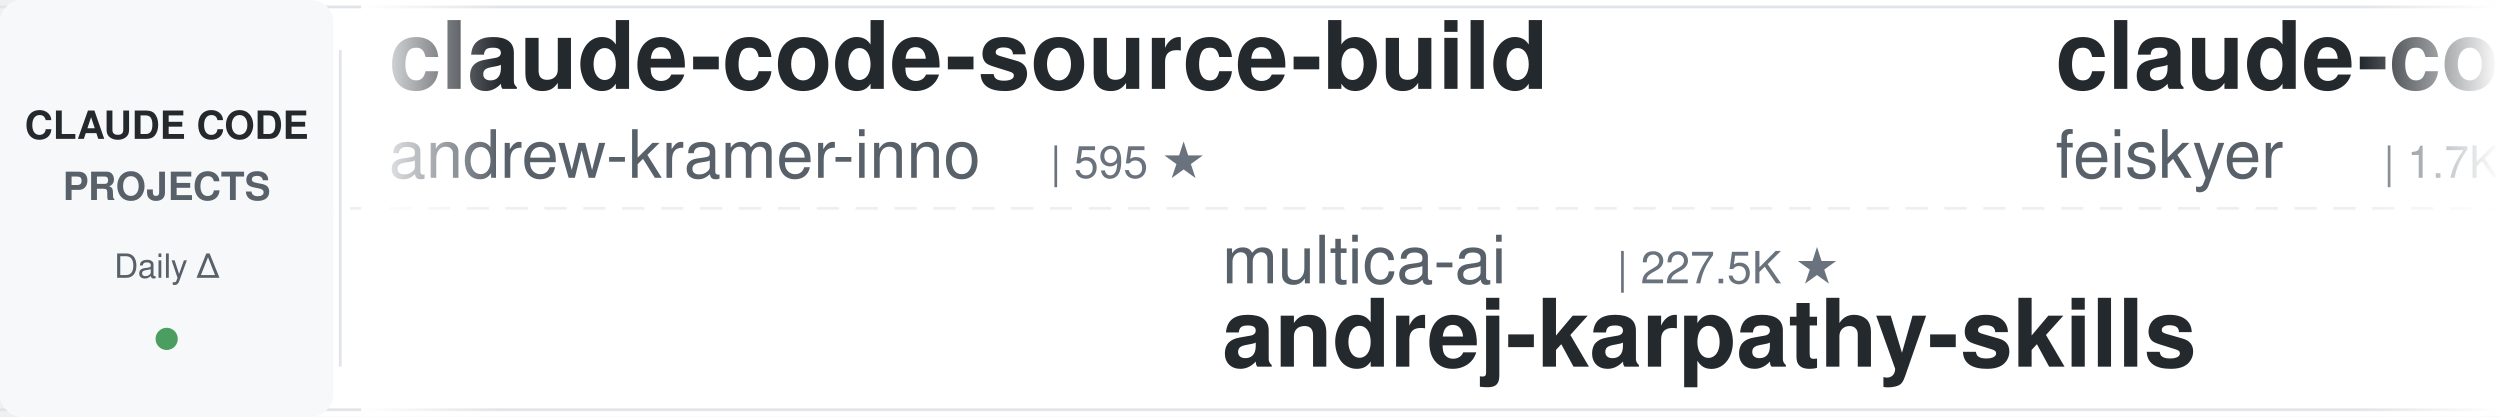
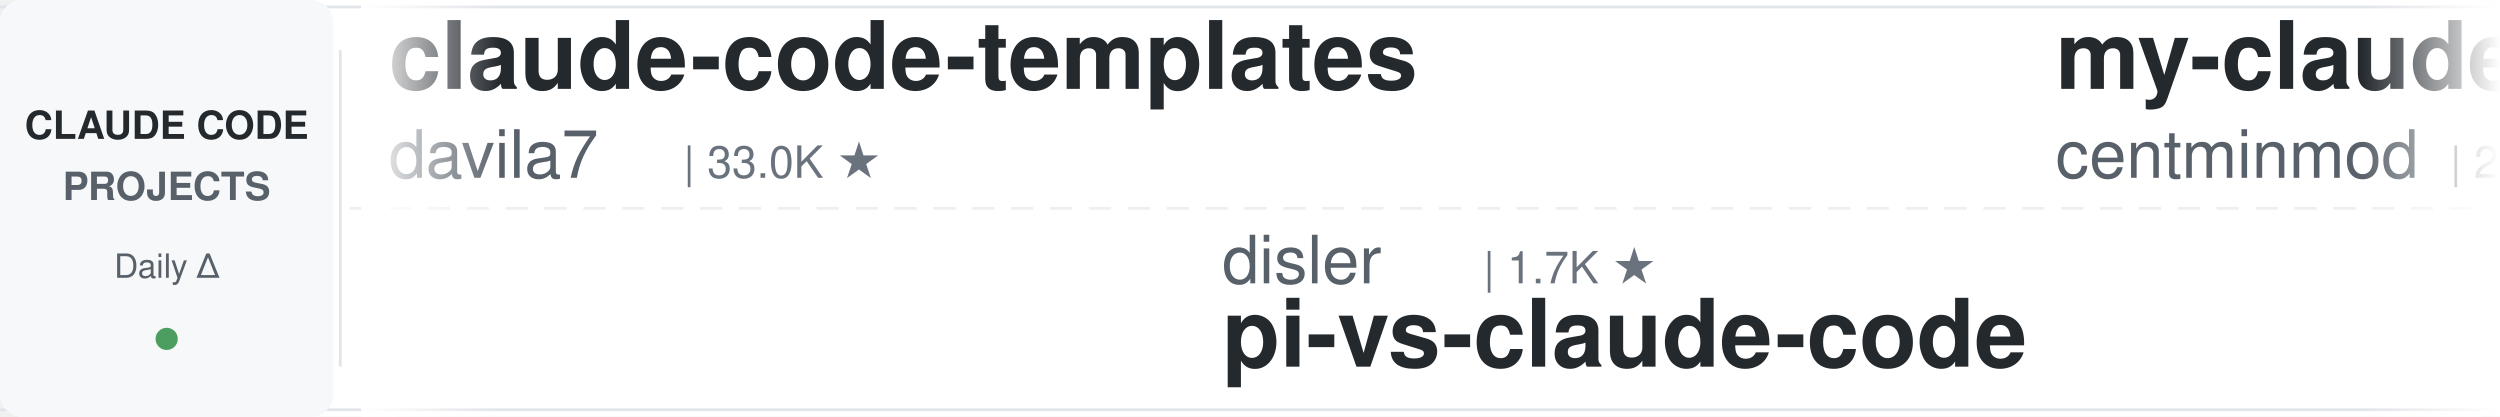
<svg xmlns="http://www.w3.org/2000/svg" width="900" height="150">
  <defs>
    <linearGradient id="leftFade" x1="0%" y1="0%" x2="100%" y2="0%">
      <stop offset="0%" style="stop-color:#ffffff;stop-opacity:1" />
      <stop offset="100%" style="stop-color:#ffffff;stop-opacity:0" />
    </linearGradient>
    <linearGradient id="rightFade" x1="0%" y1="0%" x2="100%" y2="0%">
      <stop offset="0%" style="stop-color:#ffffff;stop-opacity:0" />
      <stop offset="100%" style="stop-color:#ffffff;stop-opacity:1" />
    </linearGradient>
  </defs>
  <rect width="900" height="150" fill="#ffffff" rx="8" />
  <rect x="0" y="2" width="900" height="1" fill="#e1e4e8" />
  <rect x="0" y="147" width="900" height="1" fill="#e1e4e8" />
  <line x1="0" y1="75" x2="900" y2="75" stroke="#e1e4e8" stroke-width="1" stroke-dasharray="8 6" opacity="0.6" />
  <rect x="0" y="0" width="120" height="150" fill="#f6f8fa" rx="8" />
  <text x="60" y="50" font-family="-apple-system, BlinkMacSystemFont, 'Segoe UI', Helvetica, Arial, sans-serif" font-size="14" font-weight="600" fill="#24292e" text-anchor="middle">CLAUDE CODE</text>
  <text x="60" y="72" font-family="-apple-system, BlinkMacSystemFont, 'Segoe UI', Helvetica, Arial, sans-serif" font-size="14" font-weight="600" fill="#586069" text-anchor="middle">PROJECTS</text>
  <text x="60" y="100" font-family="-apple-system, BlinkMacSystemFont, 'Segoe UI', Helvetica, Arial, sans-serif" font-size="12" font-weight="500" fill="#586069" text-anchor="middle">Daily Δ</text>
  <circle cx="60" cy="122" r="4" fill="#22863a" opacity="0.8" />
  <rect x="122" y="18" width="1" height="114" fill="#e1e4e8" />
  <clipPath id="tickerClip">
    <rect x="130" y="0" width="770" height="150" />
  </clipPath>
  <g clip-path="url(#tickerClip)">
    <g id="tickerItems">
      <animateTransform attributeName="transform" attributeType="XML" type="translate" from="0 0" to="-3000 0" dur="54s" repeatCount="indefinite" />
      <g transform="translate(0, 0)">
-         <text x="140" y="32" font-family="-apple-system, BlinkMacSystemFont, 'Segoe UI', Helvetica, Arial, sans-serif" font-size="34" font-weight="600" fill="#24292e">claude-code-source-build</text>
-         <text x="140" y="64" font-family="-apple-system, BlinkMacSystemFont, 'Segoe UI', Helvetica, Arial, sans-serif" font-size="24" font-weight="400" fill="#586069">andrew-kramer-inno</text>
-         <text x="378" y="64" font-family="-apple-system, BlinkMacSystemFont, 'Segoe UI', Helvetica, Arial, sans-serif" font-size="16" font-weight="500" fill="#6a737d">| 595 ★</text>
+         <text x="140" y="32" font-family="-apple-system, BlinkMacSystemFont, 'Segoe UI', Helvetica, Arial, sans-serif" font-size="34" font-weight="600" fill="#24292e">claude-code-templates</text>
+         <text x="140" y="64" font-family="-apple-system, BlinkMacSystemFont, 'Segoe UI', Helvetica, Arial, sans-serif" font-size="24" font-weight="400" fill="#586069">davila7</text>
+         <text x="246" y="64" font-family="-apple-system, BlinkMacSystemFont, 'Segoe UI', Helvetica, Arial, sans-serif" font-size="16" font-weight="500" fill="#6a737d">| 33.0K ★</text>
      </g>
      <g transform="translate(300, 0)">
-         <text x="140" y="102" font-family="-apple-system, BlinkMacSystemFont, 'Segoe UI', Helvetica, Arial, sans-serif" font-size="24" font-weight="400" fill="#586069">multica-ai</text>
-         <text x="282" y="102" font-family="-apple-system, BlinkMacSystemFont, 'Segoe UI', Helvetica, Arial, sans-serif" font-size="16" font-weight="500" fill="#6a737d">| 227.5K ★</text>
-         <text x="140" y="132" font-family="-apple-system, BlinkMacSystemFont, 'Segoe UI', Helvetica, Arial, sans-serif" font-size="34" font-weight="600" fill="#24292e">andrej-karpathy-skills</text>
+         <text x="140" y="102" font-family="-apple-system, BlinkMacSystemFont, 'Segoe UI', Helvetica, Arial, sans-serif" font-size="24" font-weight="400" fill="#586069">disler</text>
+         <text x="234" y="102" font-family="-apple-system, BlinkMacSystemFont, 'Segoe UI', Helvetica, Arial, sans-serif" font-size="16" font-weight="500" fill="#6a737d">| 1.7K ★</text>
+         <text x="140" y="132" font-family="-apple-system, BlinkMacSystemFont, 'Segoe UI', Helvetica, Arial, sans-serif" font-size="34" font-weight="600" fill="#24292e">pi-vs-claude-code</text>
      </g>
      <g transform="translate(600, 0)">
-         <text x="140" y="32" font-family="-apple-system, BlinkMacSystemFont, 'Segoe UI', Helvetica, Arial, sans-serif" font-size="34" font-weight="600" fill="#24292e">claude-code-settings</text>
-         <text x="140" y="64" font-family="-apple-system, BlinkMacSystemFont, 'Segoe UI', Helvetica, Arial, sans-serif" font-size="24" font-weight="400" fill="#586069">feiskyer</text>
-         <text x="258" y="64" font-family="-apple-system, BlinkMacSystemFont, 'Segoe UI', Helvetica, Arial, sans-serif" font-size="16" font-weight="500" fill="#6a737d">| 1.7K ★</text>
+         <text x="140" y="32" font-family="-apple-system, BlinkMacSystemFont, 'Segoe UI', Helvetica, Arial, sans-serif" font-size="34" font-weight="600" fill="#24292e">my-claude-code-setup</text>
+         <text x="140" y="64" font-family="-apple-system, BlinkMacSystemFont, 'Segoe UI', Helvetica, Arial, sans-serif" font-size="24" font-weight="400" fill="#586069">centminmod</text>
+         <text x="282" y="64" font-family="-apple-system, BlinkMacSystemFont, 'Segoe UI', Helvetica, Arial, sans-serif" font-size="16" font-weight="500" fill="#6a737d">| 2.7K ★</text>
      </g>
      <g transform="translate(900, 0)">
-         <text x="140" y="102" font-family="-apple-system, BlinkMacSystemFont, 'Segoe UI', Helvetica, Arial, sans-serif" font-size="24" font-weight="400" fill="#586069">rohitg00</text>
-         <text x="258" y="102" font-family="-apple-system, BlinkMacSystemFont, 'Segoe UI', Helvetica, Arial, sans-serif" font-size="16" font-weight="500" fill="#6a737d">| 2.8K ★</text>
-         <text x="140" y="132" font-family="-apple-system, BlinkMacSystemFont, 'Segoe UI', Helvetica, Arial, sans-serif" font-size="34" font-weight="600" fill="#24292e">awesome-claude-code-tool...</text>
+         <text x="140" y="102" font-family="-apple-system, BlinkMacSystemFont, 'Segoe UI', Helvetica, Arial, sans-serif" font-size="24" font-weight="400" fill="#586069">shanraisshan</text>
+         <text x="306" y="102" font-family="-apple-system, BlinkMacSystemFont, 'Segoe UI', Helvetica, Arial, sans-serif" font-size="16" font-weight="500" fill="#6a737d">| 68.4K ★</text>
+         <text x="140" y="132" font-family="-apple-system, BlinkMacSystemFont, 'Segoe UI', Helvetica, Arial, sans-serif" font-size="34" font-weight="600" fill="#24292e">claude-code-best-practic...</text>
      </g>
      <g transform="translate(1200, 0)">
-         <text x="140" y="32" font-family="-apple-system, BlinkMacSystemFont, 'Segoe UI', Helvetica, Arial, sans-serif" font-size="34" font-weight="600" fill="#24292e">claude-code-base-action</text>
-         <text x="140" y="64" font-family="-apple-system, BlinkMacSystemFont, 'Segoe UI', Helvetica, Arial, sans-serif" font-size="24" font-weight="400" fill="#586069">anthropics</text>
-         <text x="282" y="64" font-family="-apple-system, BlinkMacSystemFont, 'Segoe UI', Helvetica, Arial, sans-serif" font-size="16" font-weight="500" fill="#6a737d">| 1.0K ★</text>
+         <text x="140" y="32" font-family="-apple-system, BlinkMacSystemFont, 'Segoe UI', Helvetica, Arial, sans-serif" font-size="34" font-weight="600" fill="#24292e">free-claude-code</text>
+         <text x="140" y="64" font-family="-apple-system, BlinkMacSystemFont, 'Segoe UI', Helvetica, Arial, sans-serif" font-size="24" font-weight="400" fill="#586069">Alishahryar1</text>
+         <text x="306" y="64" font-family="-apple-system, BlinkMacSystemFont, 'Segoe UI', Helvetica, Arial, sans-serif" font-size="16" font-weight="500" fill="#6a737d">| 65.5K ★</text>
      </g>
      <g transform="translate(1500, 0)">
-         <text x="140" y="102" font-family="-apple-system, BlinkMacSystemFont, 'Segoe UI', Helvetica, Arial, sans-serif" font-size="24" font-weight="400" fill="#586069">daymade</text>
-         <text x="246" y="102" font-family="-apple-system, BlinkMacSystemFont, 'Segoe UI', Helvetica, Arial, sans-serif" font-size="16" font-weight="500" fill="#6a737d">| 1.5K ★</text>
-         <text x="140" y="132" font-family="-apple-system, BlinkMacSystemFont, 'Segoe UI', Helvetica, Arial, sans-serif" font-size="34" font-weight="600" fill="#24292e">claude-code-skills</text>
+         <text x="140" y="102" font-family="-apple-system, BlinkMacSystemFont, 'Segoe UI', Helvetica, Arial, sans-serif" font-size="24" font-weight="400" fill="#586069">huangserva</text>
+         <text x="282" y="102" font-family="-apple-system, BlinkMacSystemFont, 'Segoe UI', Helvetica, Arial, sans-serif" font-size="16" font-weight="500" fill="#6a737d">| 631 ★</text>
+         <text x="140" y="132" font-family="-apple-system, BlinkMacSystemFont, 'Segoe UI', Helvetica, Arial, sans-serif" font-size="34" font-weight="600" fill="#24292e">claude-code-cli</text>
      </g>
      <g transform="translate(1800, 0)">
-         <text x="140" y="32" font-family="-apple-system, BlinkMacSystemFont, 'Segoe UI', Helvetica, Arial, sans-serif" font-size="34" font-weight="600" fill="#24292e">claude-code-book</text>
-         <text x="140" y="64" font-family="-apple-system, BlinkMacSystemFont, 'Segoe UI', Helvetica, Arial, sans-serif" font-size="24" font-weight="400" fill="#586069">lintsinghua</text>
-         <text x="294" y="64" font-family="-apple-system, BlinkMacSystemFont, 'Segoe UI', Helvetica, Arial, sans-serif" font-size="16" font-weight="500" fill="#6a737d">| 4.3K ★</text>
+         <text x="140" y="32" font-family="-apple-system, BlinkMacSystemFont, 'Segoe UI', Helvetica, Arial, sans-serif" font-size="34" font-weight="600" fill="#24292e">claude-code-guide</text>
+         <text x="140" y="64" font-family="-apple-system, BlinkMacSystemFont, 'Segoe UI', Helvetica, Arial, sans-serif" font-size="24" font-weight="400" fill="#586069">Cranot</text>
+         <text x="234" y="64" font-family="-apple-system, BlinkMacSystemFont, 'Segoe UI', Helvetica, Arial, sans-serif" font-size="16" font-weight="500" fill="#6a737d">| 2.9K ★</text>
      </g>
      <g transform="translate(2100, 0)">
-         <text x="140" y="102" font-family="-apple-system, BlinkMacSystemFont, 'Segoe UI', Helvetica, Arial, sans-serif" font-size="24" font-weight="400" fill="#586069">Alishahryar1</text>
-         <text x="306" y="102" font-family="-apple-system, BlinkMacSystemFont, 'Segoe UI', Helvetica, Arial, sans-serif" font-size="16" font-weight="500" fill="#6a737d">| 65.4K ★</text>
-         <text x="140" y="132" font-family="-apple-system, BlinkMacSystemFont, 'Segoe UI', Helvetica, Arial, sans-serif" font-size="34" font-weight="600" fill="#24292e">free-claude-code</text>
+         <text x="140" y="102" font-family="-apple-system, BlinkMacSystemFont, 'Segoe UI', Helvetica, Arial, sans-serif" font-size="24" font-weight="400" fill="#586069">ykdojo</text>
+         <text x="234" y="102" font-family="-apple-system, BlinkMacSystemFont, 'Segoe UI', Helvetica, Arial, sans-serif" font-size="16" font-weight="500" fill="#6a737d">| 10.3K ★</text>
+         <text x="140" y="132" font-family="-apple-system, BlinkMacSystemFont, 'Segoe UI', Helvetica, Arial, sans-serif" font-size="34" font-weight="600" fill="#24292e">claude-code-tips</text>
      </g>
      <g transform="translate(2400, 0)">
-         <text x="140" y="32" font-family="-apple-system, BlinkMacSystemFont, 'Segoe UI', Helvetica, Arial, sans-serif" font-size="34" font-weight="600" fill="#24292e">claude-code-showcase</text>
-         <text x="140" y="64" font-family="-apple-system, BlinkMacSystemFont, 'Segoe UI', Helvetica, Arial, sans-serif" font-size="24" font-weight="400" fill="#586069">ChrisWiles</text>
-         <text x="282" y="64" font-family="-apple-system, BlinkMacSystemFont, 'Segoe UI', Helvetica, Arial, sans-serif" font-size="16" font-weight="500" fill="#6a737d">| 6.1K ★</text>
+         <text x="140" y="32" font-family="-apple-system, BlinkMacSystemFont, 'Segoe UI', Helvetica, Arial, sans-serif" font-size="34" font-weight="600" fill="#24292e">Open-ClaudeCode</text>
+         <text x="140" y="64" font-family="-apple-system, BlinkMacSystemFont, 'Segoe UI', Helvetica, Arial, sans-serif" font-size="24" font-weight="400" fill="#586069">LING71671</text>
+         <text x="270" y="64" font-family="-apple-system, BlinkMacSystemFont, 'Segoe UI', Helvetica, Arial, sans-serif" font-size="16" font-weight="500" fill="#6a737d">| 974 ★</text>
      </g>
      <g transform="translate(2700, 0)">
-         <text x="140" y="102" font-family="-apple-system, BlinkMacSystemFont, 'Segoe UI', Helvetica, Arial, sans-serif" font-size="24" font-weight="400" fill="#586069">luyao618</text>
-         <text x="258" y="102" font-family="-apple-system, BlinkMacSystemFont, 'Segoe UI', Helvetica, Arial, sans-serif" font-size="16" font-weight="500" fill="#6a737d">| 1.7K ★</text>
-         <text x="140" y="132" font-family="-apple-system, BlinkMacSystemFont, 'Segoe UI', Helvetica, Arial, sans-serif" font-size="34" font-weight="600" fill="#24292e">Claude-Code-Source-Study</text>
+         <text x="140" y="102" font-family="-apple-system, BlinkMacSystemFont, 'Segoe UI', Helvetica, Arial, sans-serif" font-size="24" font-weight="400" fill="#586069">WorldFlowAI</text>
+         <text x="294" y="102" font-family="-apple-system, BlinkMacSystemFont, 'Segoe UI', Helvetica, Arial, sans-serif" font-size="16" font-weight="500" fill="#6a737d">| 5.7K ★</text>
+         <text x="140" y="132" font-family="-apple-system, BlinkMacSystemFont, 'Segoe UI', Helvetica, Arial, sans-serif" font-size="34" font-weight="600" fill="#24292e">everything-claude-code</text>
      </g>
      <g transform="translate(3000, 0)">
-         <text x="140" y="32" font-family="-apple-system, BlinkMacSystemFont, 'Segoe UI', Helvetica, Arial, sans-serif" font-size="34" font-weight="600" fill="#24292e">claude-code-source-build</text>
-         <text x="140" y="64" font-family="-apple-system, BlinkMacSystemFont, 'Segoe UI', Helvetica, Arial, sans-serif" font-size="24" font-weight="400" fill="#586069">andrew-kramer-inno</text>
-         <text x="378" y="64" font-family="-apple-system, BlinkMacSystemFont, 'Segoe UI', Helvetica, Arial, sans-serif" font-size="16" font-weight="500" fill="#6a737d">| 595 ★</text>
+         <text x="140" y="32" font-family="-apple-system, BlinkMacSystemFont, 'Segoe UI', Helvetica, Arial, sans-serif" font-size="34" font-weight="600" fill="#24292e">claude-code-templates</text>
+         <text x="140" y="64" font-family="-apple-system, BlinkMacSystemFont, 'Segoe UI', Helvetica, Arial, sans-serif" font-size="24" font-weight="400" fill="#586069">davila7</text>
+         <text x="246" y="64" font-family="-apple-system, BlinkMacSystemFont, 'Segoe UI', Helvetica, Arial, sans-serif" font-size="16" font-weight="500" fill="#6a737d">| 33.0K ★</text>
      </g>
      <g transform="translate(3300, 0)">
-         <text x="140" y="102" font-family="-apple-system, BlinkMacSystemFont, 'Segoe UI', Helvetica, Arial, sans-serif" font-size="24" font-weight="400" fill="#586069">multica-ai</text>
-         <text x="282" y="102" font-family="-apple-system, BlinkMacSystemFont, 'Segoe UI', Helvetica, Arial, sans-serif" font-size="16" font-weight="500" fill="#6a737d">| 227.5K ★</text>
-         <text x="140" y="132" font-family="-apple-system, BlinkMacSystemFont, 'Segoe UI', Helvetica, Arial, sans-serif" font-size="34" font-weight="600" fill="#24292e">andrej-karpathy-skills</text>
+         <text x="140" y="102" font-family="-apple-system, BlinkMacSystemFont, 'Segoe UI', Helvetica, Arial, sans-serif" font-size="24" font-weight="400" fill="#586069">disler</text>
+         <text x="234" y="102" font-family="-apple-system, BlinkMacSystemFont, 'Segoe UI', Helvetica, Arial, sans-serif" font-size="16" font-weight="500" fill="#6a737d">| 1.7K ★</text>
+         <text x="140" y="132" font-family="-apple-system, BlinkMacSystemFont, 'Segoe UI', Helvetica, Arial, sans-serif" font-size="34" font-weight="600" fill="#24292e">pi-vs-claude-code</text>
      </g>
      <g transform="translate(3600, 0)">
-         <text x="140" y="32" font-family="-apple-system, BlinkMacSystemFont, 'Segoe UI', Helvetica, Arial, sans-serif" font-size="34" font-weight="600" fill="#24292e">claude-code-settings</text>
-         <text x="140" y="64" font-family="-apple-system, BlinkMacSystemFont, 'Segoe UI', Helvetica, Arial, sans-serif" font-size="24" font-weight="400" fill="#586069">feiskyer</text>
-         <text x="258" y="64" font-family="-apple-system, BlinkMacSystemFont, 'Segoe UI', Helvetica, Arial, sans-serif" font-size="16" font-weight="500" fill="#6a737d">| 1.7K ★</text>
+         <text x="140" y="32" font-family="-apple-system, BlinkMacSystemFont, 'Segoe UI', Helvetica, Arial, sans-serif" font-size="34" font-weight="600" fill="#24292e">my-claude-code-setup</text>
+         <text x="140" y="64" font-family="-apple-system, BlinkMacSystemFont, 'Segoe UI', Helvetica, Arial, sans-serif" font-size="24" font-weight="400" fill="#586069">centminmod</text>
+         <text x="282" y="64" font-family="-apple-system, BlinkMacSystemFont, 'Segoe UI', Helvetica, Arial, sans-serif" font-size="16" font-weight="500" fill="#6a737d">| 2.7K ★</text>
      </g>
      <g transform="translate(3900, 0)">
-         <text x="140" y="102" font-family="-apple-system, BlinkMacSystemFont, 'Segoe UI', Helvetica, Arial, sans-serif" font-size="24" font-weight="400" fill="#586069">rohitg00</text>
-         <text x="258" y="102" font-family="-apple-system, BlinkMacSystemFont, 'Segoe UI', Helvetica, Arial, sans-serif" font-size="16" font-weight="500" fill="#6a737d">| 2.8K ★</text>
-         <text x="140" y="132" font-family="-apple-system, BlinkMacSystemFont, 'Segoe UI', Helvetica, Arial, sans-serif" font-size="34" font-weight="600" fill="#24292e">awesome-claude-code-tool...</text>
+         <text x="140" y="102" font-family="-apple-system, BlinkMacSystemFont, 'Segoe UI', Helvetica, Arial, sans-serif" font-size="24" font-weight="400" fill="#586069">shanraisshan</text>
+         <text x="306" y="102" font-family="-apple-system, BlinkMacSystemFont, 'Segoe UI', Helvetica, Arial, sans-serif" font-size="16" font-weight="500" fill="#6a737d">| 68.4K ★</text>
+         <text x="140" y="132" font-family="-apple-system, BlinkMacSystemFont, 'Segoe UI', Helvetica, Arial, sans-serif" font-size="34" font-weight="600" fill="#24292e">claude-code-best-practic...</text>
      </g>
    </g>
  </g>
  <rect x="130" y="0" width="50" height="150" fill="url(#leftFade)" />
  <rect x="850" y="0" width="50" height="150" fill="url(#rightFade)" />
</svg>
